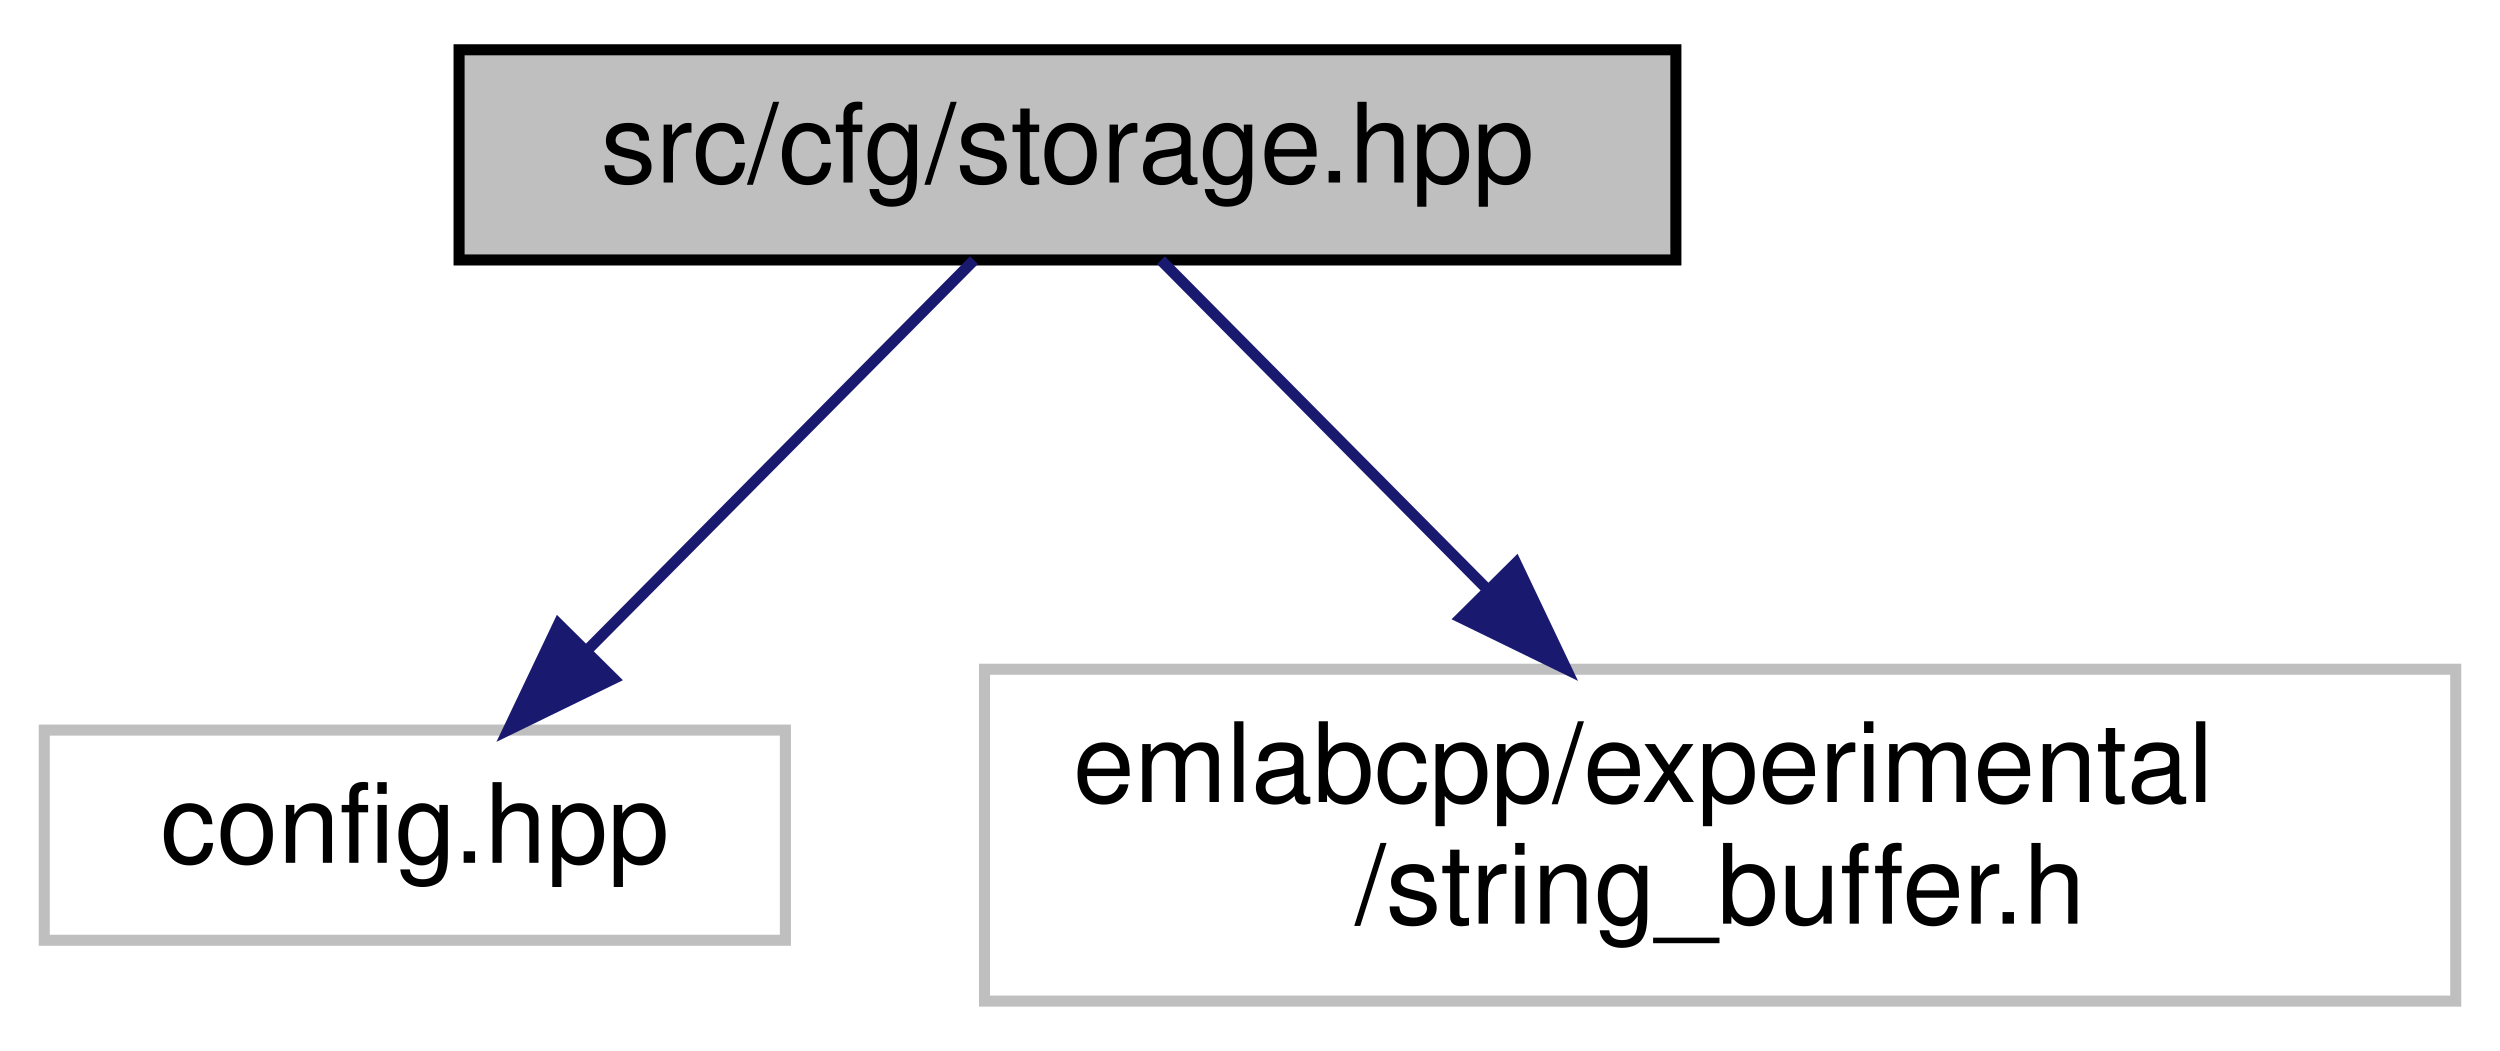
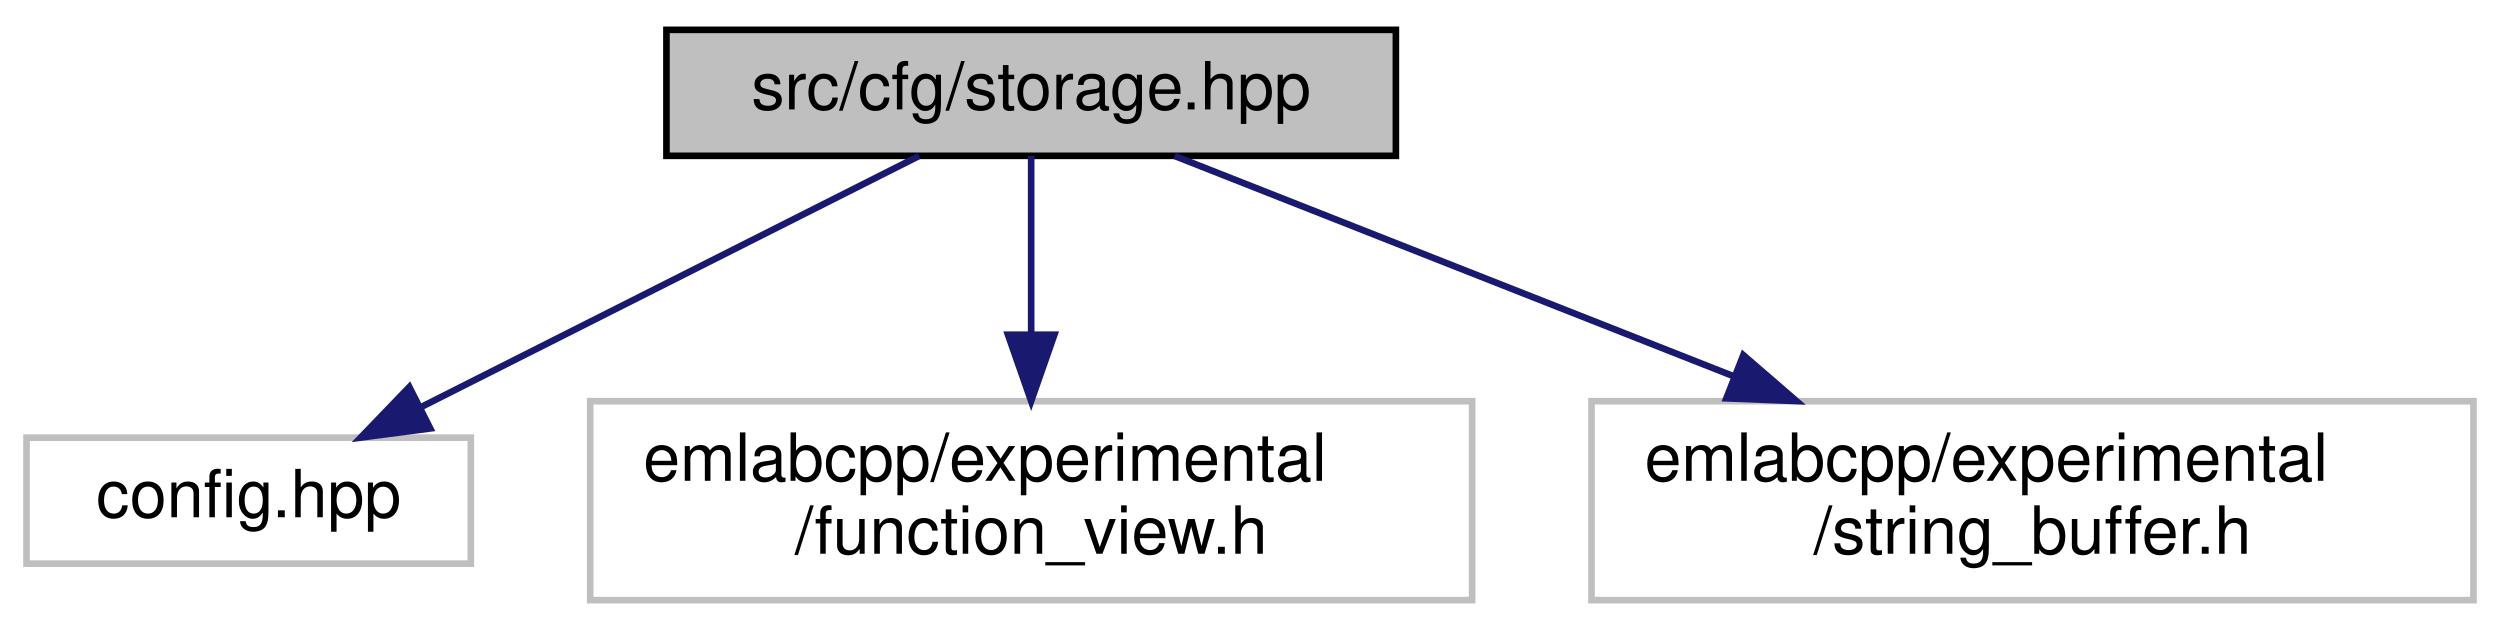
- <svg xmlns="http://www.w3.org/2000/svg" xmlns:xlink="http://www.w3.org/1999/xlink" width="226pt" height="95pt" viewBox="0.00 0.00 226.00 95.00">
+ <svg xmlns="http://www.w3.org/2000/svg" xmlns:xlink="http://www.w3.org/1999/xlink" width="377pt" height="95pt" viewBox="0.00 0.00 377.00 95.00">
  <g id="graph0" class="graph" transform="scale(1 1) rotate(0) translate(4 91)">
-     <polygon fill="white" stroke="transparent" points="-4,4 -4,-91 222,-91 222,4 -4,4" />
+     <polygon fill="white" stroke="transparent" points="-4,4 -4,-91 373,-91 373,4 -4,4" />
    <g id="node1" class="node">
      <g id="a_node1">
        <a xlink:title=" ">
-           <polygon fill="#bfbfbf" stroke="black" points="37.5,-67.5 37.5,-86.5 147.5,-86.5 147.5,-67.5 37.5,-67.5" />
-           <text text-anchor="middle" x="92.5" y="-74.5" font-family="Helvetica,sans-Serif" font-size="10.00">src/cfg/storage.hpp</text>
+           <polygon fill="#bfbfbf" stroke="black" points="96.5,-67.5 96.5,-86.5 206.5,-86.5 206.5,-67.5 96.5,-67.5" />
+           <text text-anchor="middle" x="151.5" y="-74.5" font-family="Helvetica,sans-Serif" font-size="10.00">src/cfg/storage.hpp</text>
        </a>
      </g>
    </g>
    <g id="node2" class="node">
      <g id="a_node2">
        <a xlink:title=" ">
          <polygon fill="white" stroke="#bfbfbf" points="0,-6 0,-25 67,-25 67,-6 0,-6" />
          <text text-anchor="middle" x="33.5" y="-13" font-family="Helvetica,sans-Serif" font-size="10.00">config.hpp</text>
        </a>
      </g>
    </g>
    <g id="edge1" class="edge">
-       <path fill="none" stroke="midnightblue" d="M84.05,-67.48C74.93,-58.28 60.23,-43.46 49.02,-32.16" />
-       <polygon fill="midnightblue" stroke="midnightblue" points="51.46,-29.65 41.94,-25.01 46.49,-34.57 51.46,-29.65" />
+       <path fill="none" stroke="midnightblue" d="M134.59,-67.48C114.97,-57.58 82.37,-41.14 59.51,-29.62" />
+       <polygon fill="midnightblue" stroke="midnightblue" points="60.88,-26.39 50.38,-25.01 57.73,-32.64 60.88,-26.39" />
    </g>
    <g id="node3" class="node">
      <g id="a_node3">
        <a xlink:title=" ">
          <polygon fill="white" stroke="#bfbfbf" points="85,-0.5 85,-30.5 218,-30.5 218,-0.5 85,-0.5" />
          <text text-anchor="start" x="93" y="-18.5" font-family="Helvetica,sans-Serif" font-size="10.00">emlabcpp/experimental</text>
-           <text text-anchor="middle" x="151.5" y="-7.5" font-family="Helvetica,sans-Serif" font-size="10.00">/string_buffer.h</text>
+           <text text-anchor="middle" x="151.5" y="-7.5" font-family="Helvetica,sans-Serif" font-size="10.00">/function_view.h</text>
        </a>
      </g>
    </g>
    <g id="edge2" class="edge">
-       <path fill="none" stroke="midnightblue" d="M100.95,-67.48C108.65,-59.72 120.32,-47.94 130.51,-37.66" />
-       <polygon fill="midnightblue" stroke="midnightblue" points="133.04,-40.09 137.59,-30.52 128.07,-35.16 133.04,-40.09" />
+       <path fill="none" stroke="midnightblue" d="M151.5,-67.48C151.5,-60.47 151.5,-50.19 151.5,-40.7" />
+       <polygon fill="midnightblue" stroke="midnightblue" points="155,-40.52 151.5,-30.52 148,-40.52 155,-40.52" />
+     </g>
+     <g id="node4" class="node">
+       <g id="a_node4">
+         <a xlink:title=" ">
+           <polygon fill="white" stroke="#bfbfbf" points="236,-0.5 236,-30.5 369,-30.5 369,-0.5 236,-0.5" />
+           <text text-anchor="start" x="244" y="-18.5" font-family="Helvetica,sans-Serif" font-size="10.00">emlabcpp/experimental</text>
+           <text text-anchor="middle" x="302.5" y="-7.5" font-family="Helvetica,sans-Serif" font-size="10.00">/string_buffer.h</text>
+         </a>
+       </g>
+     </g>
+     <g id="edge3" class="edge">
+       <path fill="none" stroke="midnightblue" d="M173.13,-67.48C195.02,-58.85 229.5,-45.26 257.36,-34.29" />
+       <polygon fill="midnightblue" stroke="midnightblue" points="258.89,-37.45 266.91,-30.52 256.33,-30.93 258.89,-37.45" />
    </g>
  </g>
</svg>
